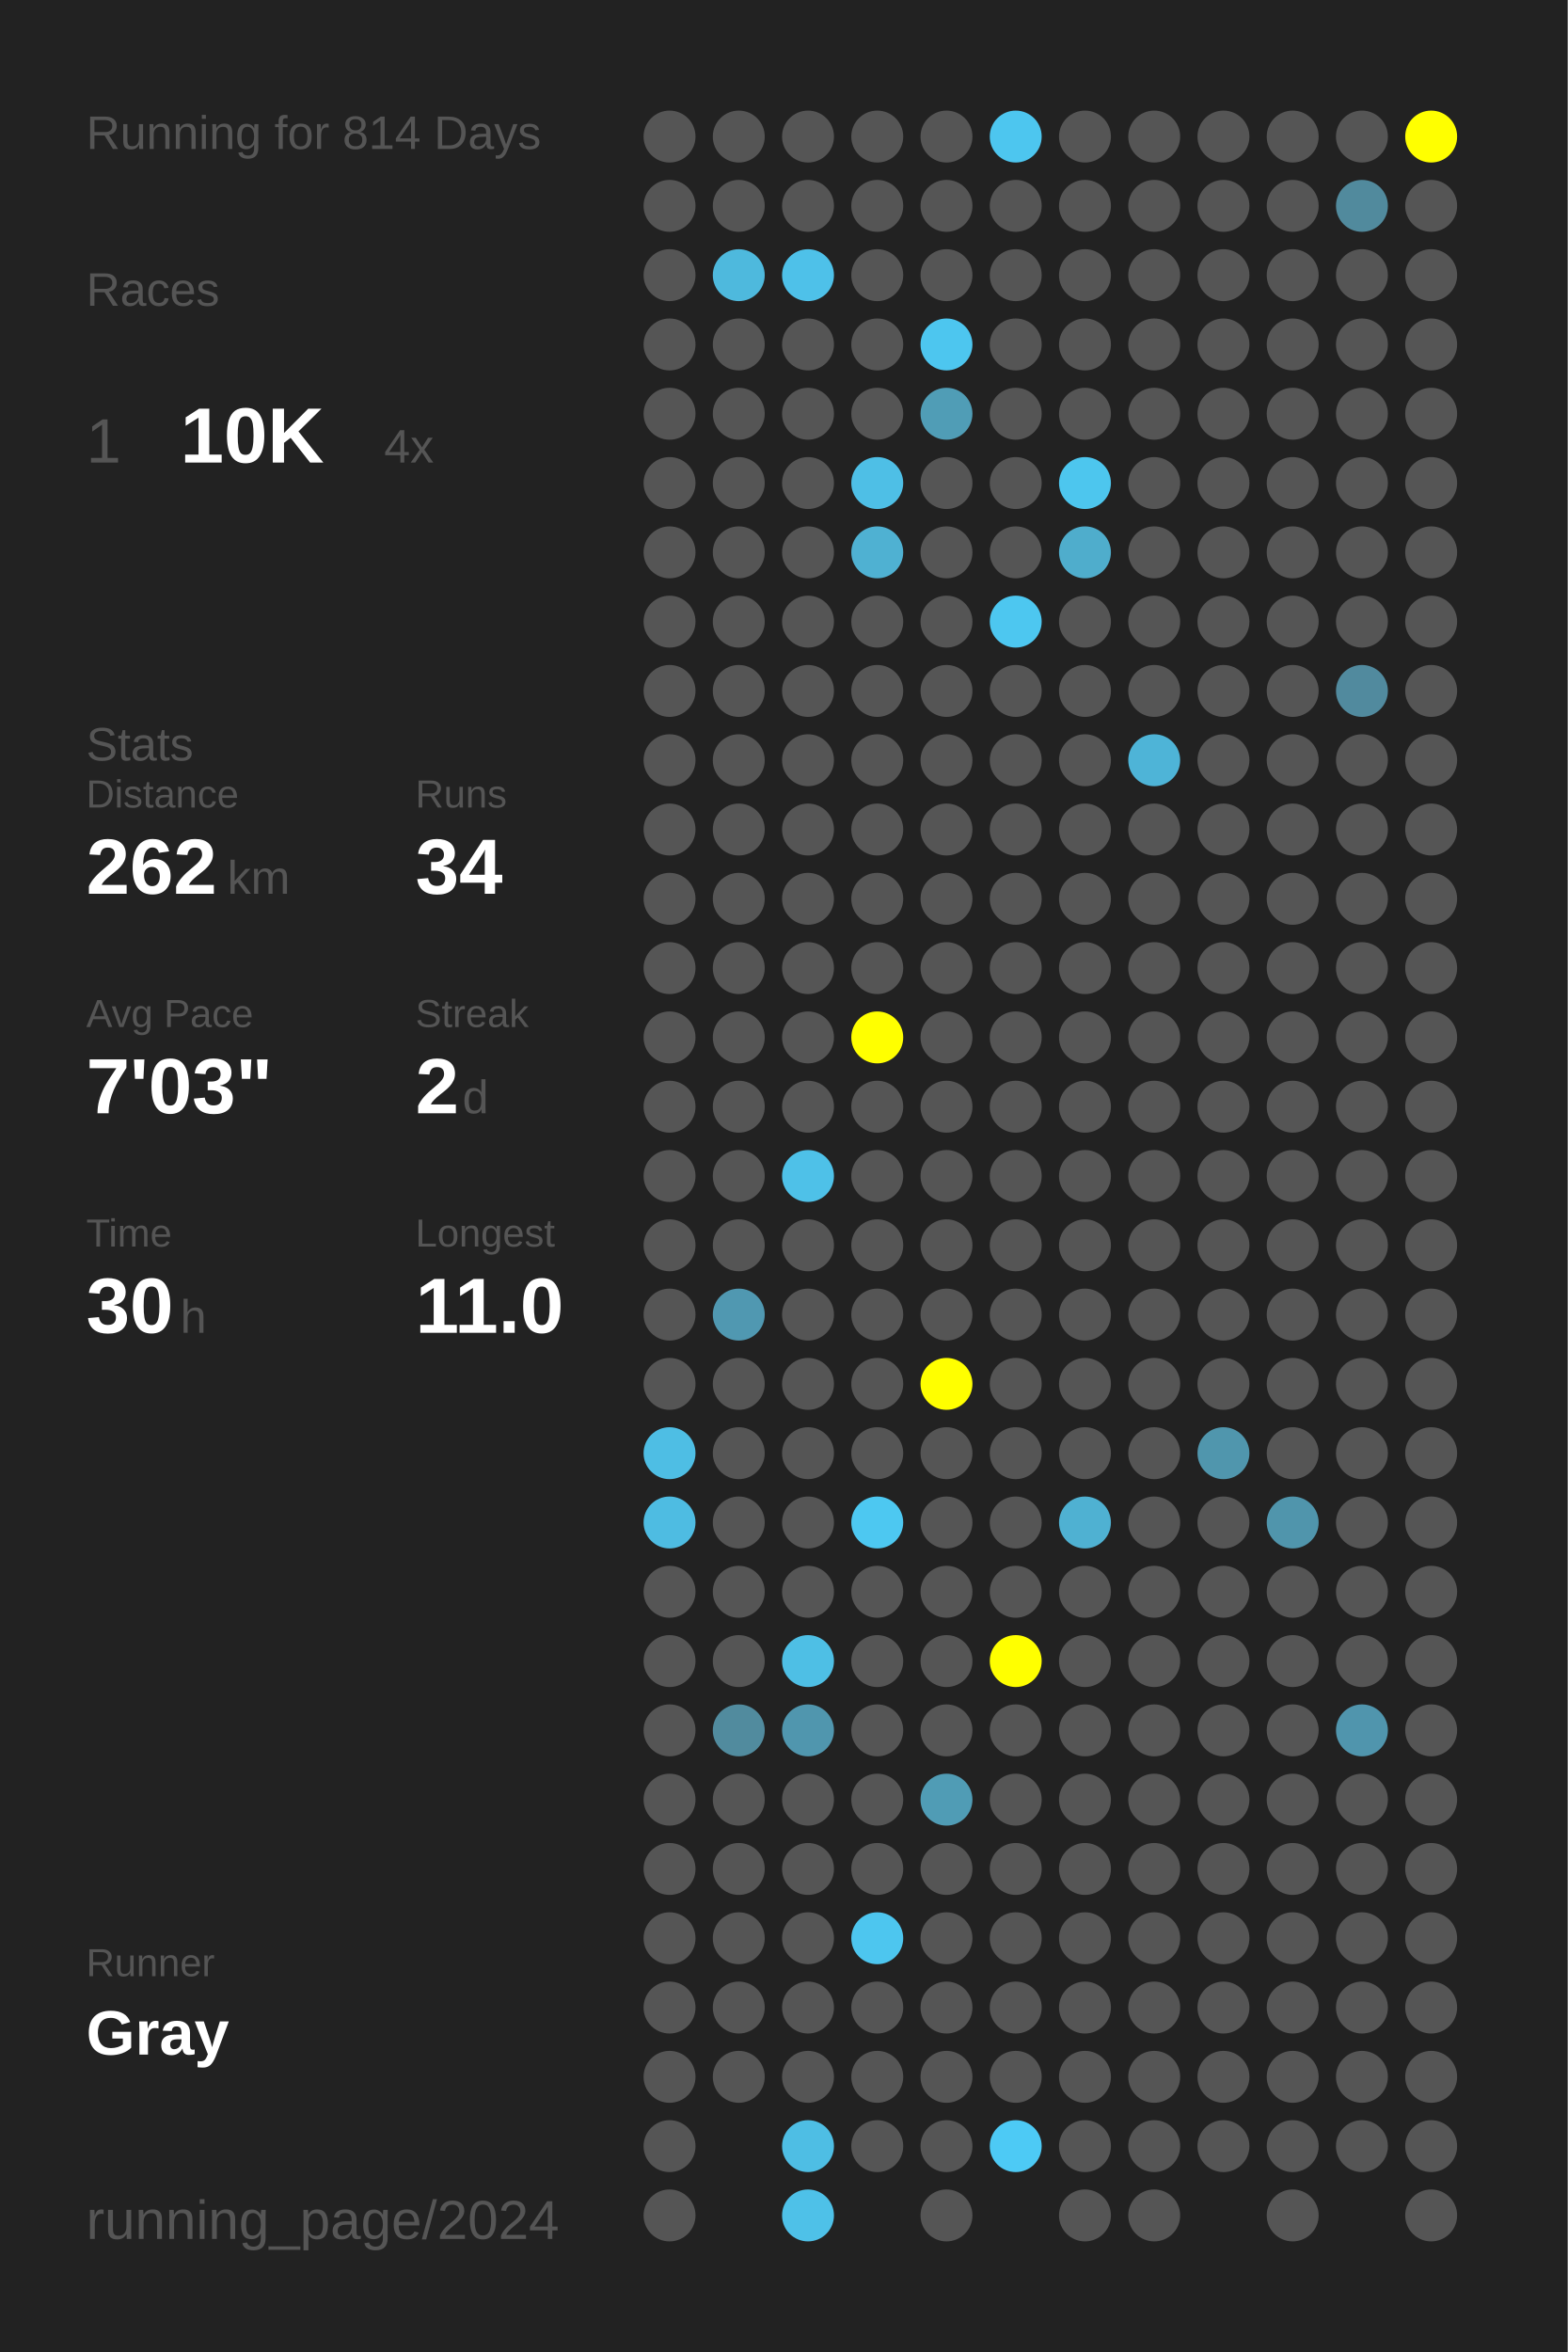
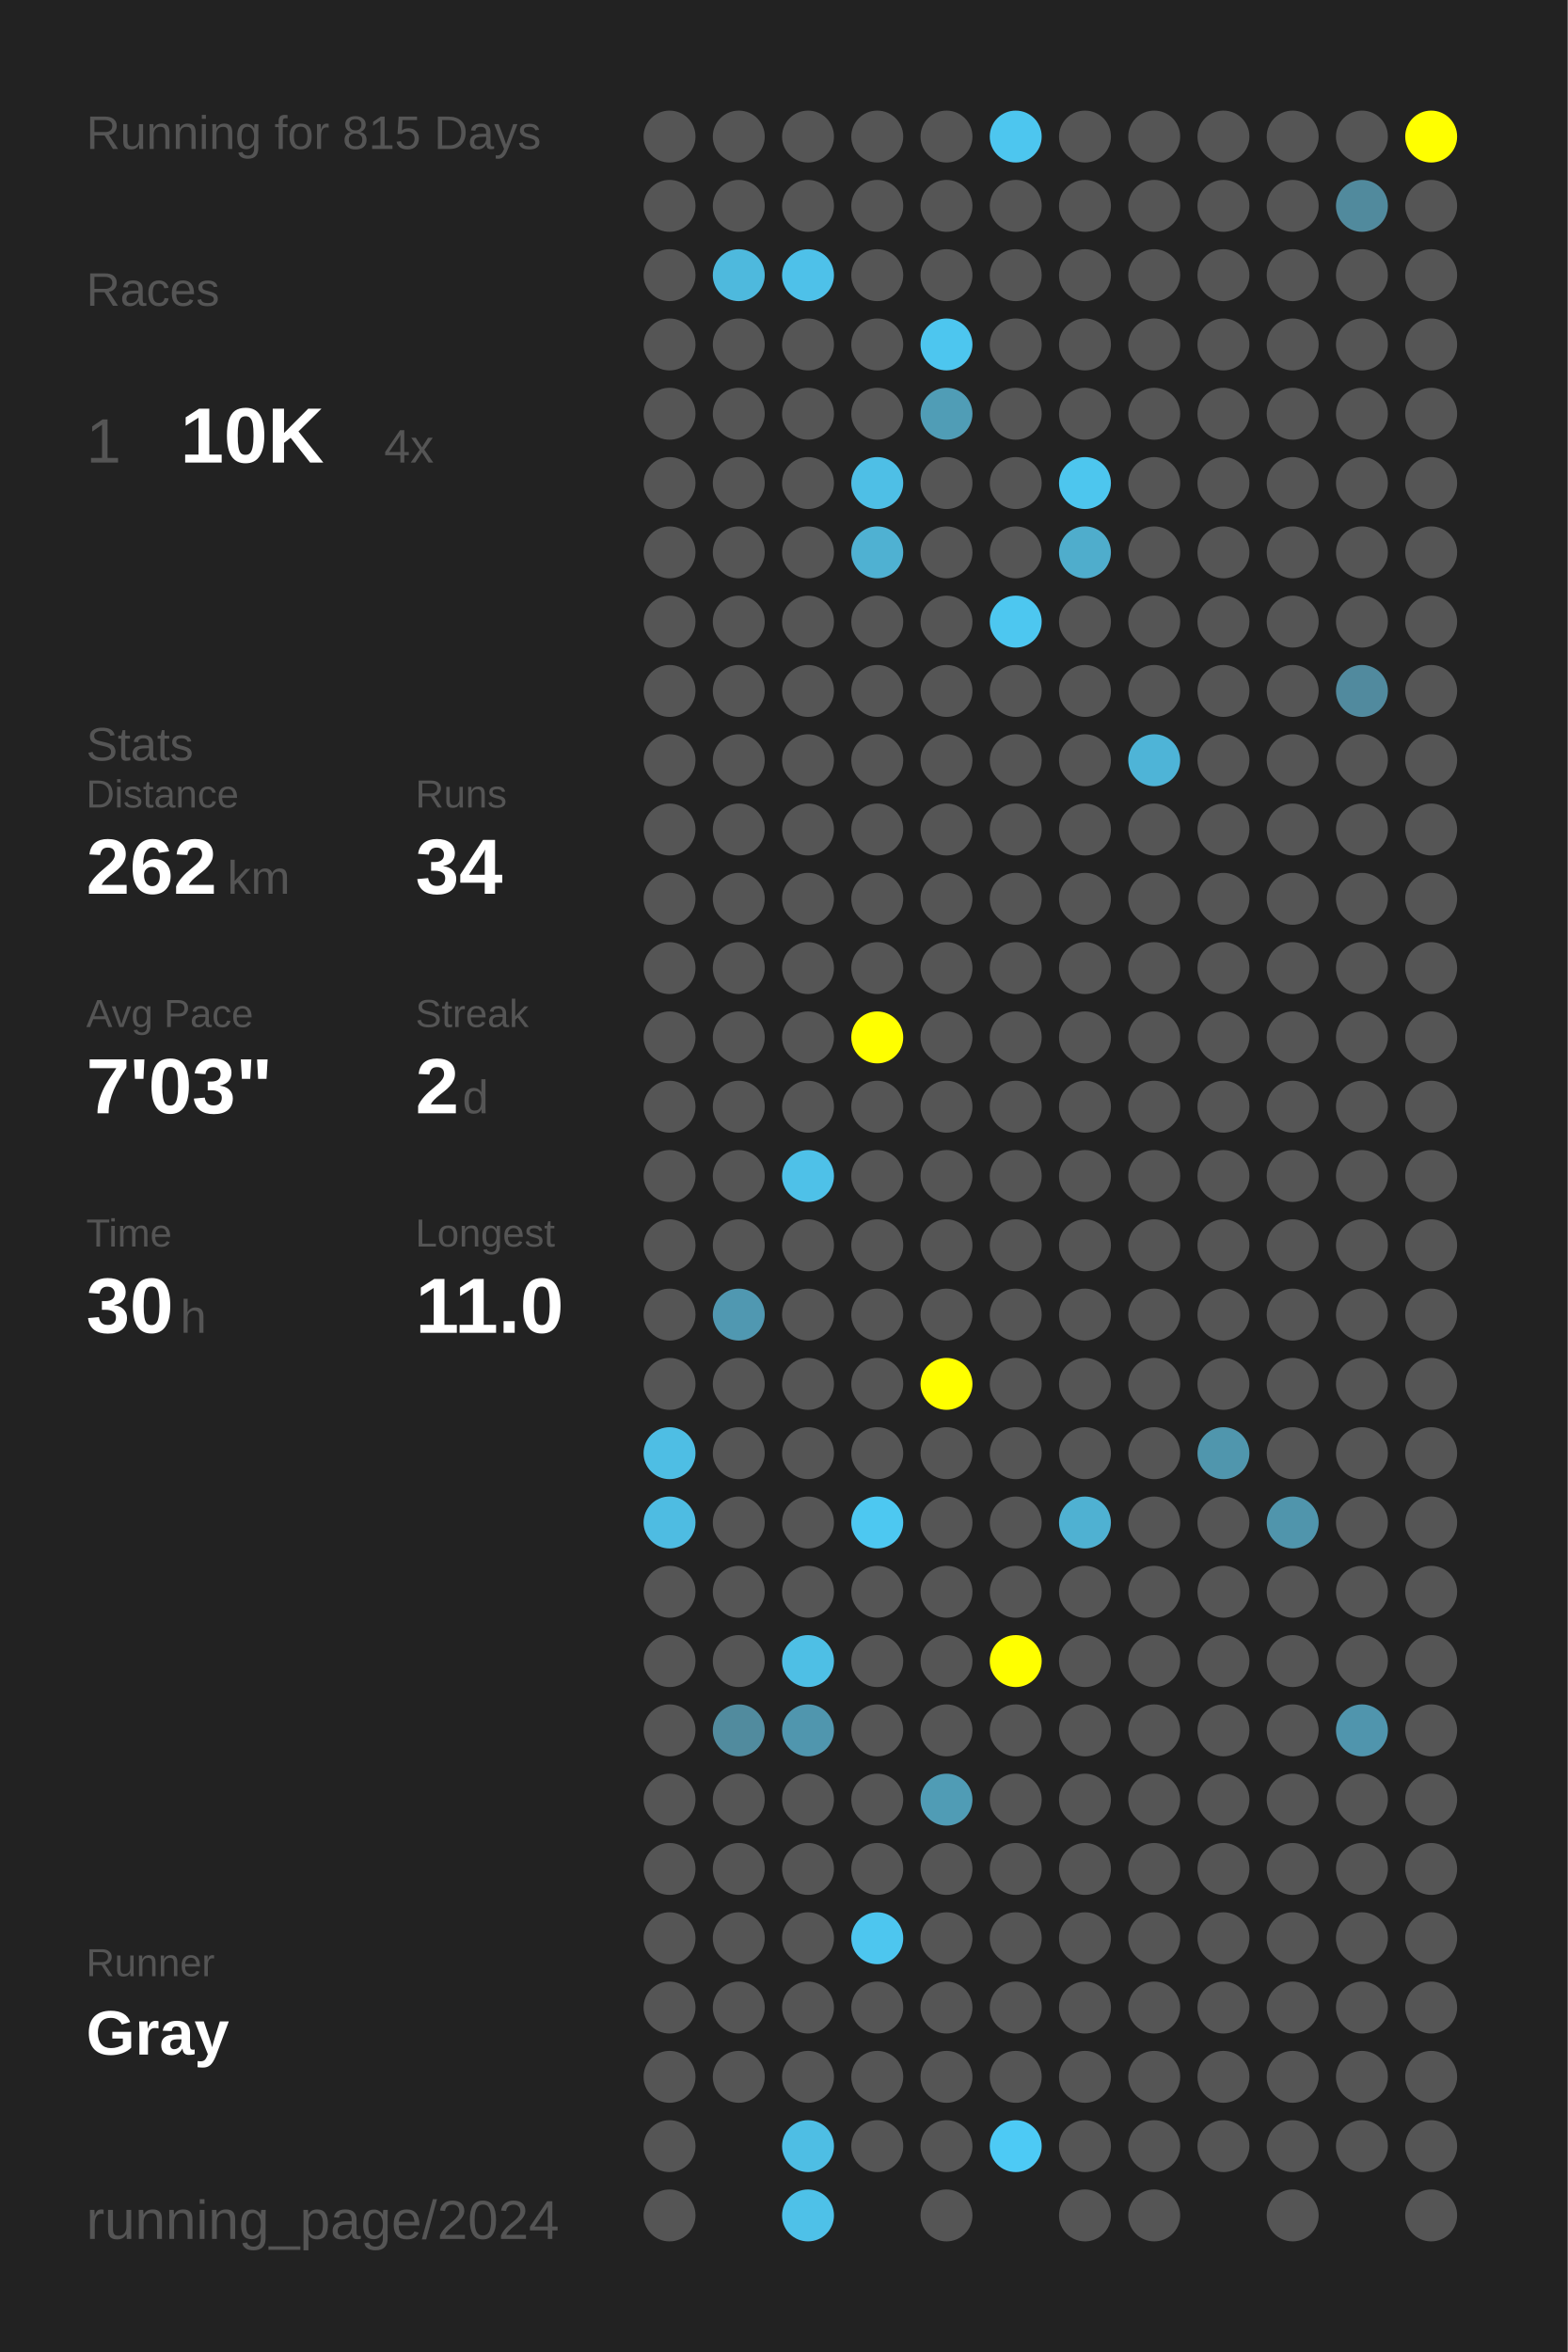
<svg xmlns="http://www.w3.org/2000/svg" baseProfile="full" height="300mm" version="1.1" viewBox="0,0,200,300" width="200mm">
  <defs />
  <rect fill="#222222" height="300" width="200" x="0" y="0" />
-   <text fill="#555555" style="font-size:6px; font-family:Arial;" x="11" y="19">Running for 814 Days</text>
+   <text fill="#555555" style="font-size:6px; font-family:Arial;" x="11" y="19">Running for 815 Days</text>
  <text fill="#555555" style="font-size:6px; font-family:Arial;" x="11" y="39">Races</text>
  <text fill="#555555" style="font-size:8px; font-family:Arial;" x="11" y="59">1</text>
  <text fill="#FFFFFF" style="font-size:10px; font-family:Arial; font-weight:bold;" x="23" y="59">10K</text>
  <text fill="#555555" style="font-size:6px; font-family:Arial;" x="49" y="59">4x</text>
  <text fill="#555555" style="font-size:6px; font-family:Arial;" x="11" y="97">Stats</text>
  <text fill="#555555" style="font-size:5px; font-family:Arial;" x="11" y="103">Distance</text>
  <text fill="#FFFFFF" style="font-size:10px; font-family:Arial; font-weight:bold;" x="11" y="114">262</text>
  <text fill="#555555" style="font-size:6px; font-family:Arial;" x="29" y="114">km</text>
  <text fill="#555555" style="font-size:5px; font-family:Arial;" x="53" y="103">Runs</text>
  <text fill="#FFFFFF" style="font-size:10px; font-family:Arial; font-weight:bold;" x="53" y="114">34</text>
  <text fill="#555555" style="font-size:5px; font-family:Arial;" x="11" y="131">Avg Pace</text>
  <text fill="#FFFFFF" style="font-size:10px; font-family:Arial; font-weight:bold;" x="11" y="142">7'03"</text>
  <text fill="#555555" style="font-size:5px; font-family:Arial;" x="53" y="131">Streak</text>
  <text fill="#FFFFFF" style="font-size:10px; font-family:Arial; font-weight:bold;" x="53" y="142">2</text>
  <text fill="#555555" style="font-size:6px; font-family:Arial;" x="59" y="142">d</text>
  <text fill="#555555" style="font-size:5px; font-family:Arial;" x="11" y="159">Time</text>
  <text fill="#FFFFFF" style="font-size:10px; font-family:Arial; font-weight:bold;" x="11" y="170">30</text>
  <text fill="#555555" style="font-size:6px; font-family:Arial;" x="23" y="170">h</text>
  <text fill="#555555" style="font-size:5px; font-family:Arial;" x="53" y="159">Longest</text>
  <text fill="#FFFFFF" style="font-size:10px; font-family:Arial; font-weight:bold;" x="53" y="170">11.0</text>
  <text fill="#555555" style="font-size:5px; font-family:Arial;" x="11" y="252.065">Runner</text>
  <text fill="#FFFFFF" style="font-size:8px; font-family:Arial; font-weight:bold;" x="11" y="262.065">Gray</text>
  <text fill="#555555" style="font-size:7px; font-family:Arial;" x="11" y="285.581">running_page/2024</text>
  <circle cx="85.417" cy="17.419" fill="#555555" r="3.312" />
  <circle cx="85.417" cy="26.258" fill="#555555" r="3.312" />
  <circle cx="85.417" cy="35.097" fill="#555555" r="3.312" />
  <circle cx="85.417" cy="43.935" fill="#555555" r="3.312" />
  <circle cx="85.417" cy="52.774" fill="#555555" r="3.312" />
  <circle cx="85.417" cy="61.613" fill="#555555" r="3.312" />
  <circle cx="85.417" cy="70.452" fill="#555555" r="3.312" />
  <circle cx="85.417" cy="79.29" fill="#555555" r="3.312" />
  <circle cx="85.417" cy="88.129" fill="#555555" r="3.312" />
  <circle cx="85.417" cy="96.968" fill="#555555" r="3.312" />
  <circle cx="85.417" cy="105.806" fill="#555555" r="3.312" />
  <circle cx="85.417" cy="114.645" fill="#555555" r="3.312" />
  <circle cx="85.417" cy="123.484" fill="#555555" r="3.312" />
  <circle cx="85.417" cy="132.323" fill="#555555" r="3.312" />
  <circle cx="85.417" cy="141.161" fill="#555555" r="3.312" />
  <circle cx="85.417" cy="150" fill="#555555" r="3.312" />
  <circle cx="85.417" cy="158.839" fill="#555555" r="3.312" />
  <circle cx="85.417" cy="167.677" fill="#555555" r="3.312" />
  <circle cx="85.417" cy="176.516" fill="#555555" r="3.312" />
  <circle cx="85.417" cy="185.355" fill="#4ebee4" r="3.312" />
  <circle cx="85.417" cy="194.194" fill="#4ebce2" r="3.312" />
  <circle cx="85.417" cy="203.032" fill="#555555" r="3.312" />
  <circle cx="85.417" cy="211.871" fill="#555555" r="3.312" />
  <circle cx="85.417" cy="220.71" fill="#555555" r="3.312" />
  <circle cx="85.417" cy="229.548" fill="#555555" r="3.312" />
  <circle cx="85.417" cy="238.387" fill="#555555" r="3.312" />
  <circle cx="85.417" cy="247.226" fill="#555555" r="3.312" />
  <circle cx="85.417" cy="256.065" fill="#555555" r="3.312" />
  <circle cx="85.417" cy="264.903" fill="#555555" r="3.312" />
  <circle cx="85.417" cy="273.742" fill="#555555" r="3.312" />
  <circle cx="85.417" cy="282.581" fill="#555555" r="3.312" />
  <circle cx="94.25" cy="17.419" fill="#555555" r="3.312" />
  <circle cx="94.25" cy="26.258" fill="#555555" r="3.312" />
  <circle cx="94.25" cy="35.097" fill="#4eb9dd" r="3.312" />
  <circle cx="94.25" cy="43.935" fill="#555555" r="3.312" />
  <circle cx="94.25" cy="52.774" fill="#555555" r="3.312" />
  <circle cx="94.25" cy="61.613" fill="#555555" r="3.312" />
  <circle cx="94.25" cy="70.452" fill="#555555" r="3.312" />
  <circle cx="94.25" cy="79.29" fill="#555555" r="3.312" />
  <circle cx="94.25" cy="88.129" fill="#555555" r="3.312" />
  <circle cx="94.25" cy="96.968" fill="#555555" r="3.312" />
  <circle cx="94.25" cy="105.806" fill="#555555" r="3.312" />
  <circle cx="94.25" cy="114.645" fill="#555555" r="3.312" />
  <circle cx="94.25" cy="123.484" fill="#555555" r="3.312" />
  <circle cx="94.25" cy="132.323" fill="#555555" r="3.312" />
  <circle cx="94.25" cy="141.161" fill="#555555" r="3.312" />
  <circle cx="94.25" cy="150" fill="#555555" r="3.312" />
  <circle cx="94.25" cy="158.839" fill="#555555" r="3.312" />
  <circle cx="94.25" cy="167.677" fill="#5098b1" r="3.312" />
  <circle cx="94.25" cy="176.516" fill="#555555" r="3.312" />
  <circle cx="94.25" cy="185.355" fill="#555555" r="3.312" />
  <circle cx="94.25" cy="194.194" fill="#555555" r="3.312" />
  <circle cx="94.25" cy="203.032" fill="#555555" r="3.312" />
  <circle cx="94.25" cy="211.871" fill="#555555" r="3.312" />
  <circle cx="94.25" cy="220.71" fill="#518b9e" r="3.312" />
  <circle cx="94.25" cy="229.548" fill="#555555" r="3.312" />
  <circle cx="94.25" cy="238.387" fill="#555555" r="3.312" />
  <circle cx="94.25" cy="247.226" fill="#555555" r="3.312" />
  <circle cx="94.25" cy="256.065" fill="#555555" r="3.312" />
  <circle cx="94.25" cy="264.903" fill="#555555" r="3.312" />
  <circle cx="103.083" cy="17.419" fill="#555555" r="3.312" />
  <circle cx="103.083" cy="26.258" fill="#555555" r="3.312" />
  <circle cx="103.083" cy="35.097" fill="#4ec1e9" r="3.312" />
  <circle cx="103.083" cy="43.935" fill="#555555" r="3.312" />
  <circle cx="103.083" cy="52.774" fill="#555555" r="3.312" />
  <circle cx="103.083" cy="61.613" fill="#555555" r="3.312" />
  <circle cx="103.083" cy="70.452" fill="#555555" r="3.312" />
  <circle cx="103.083" cy="79.29" fill="#555555" r="3.312" />
  <circle cx="103.083" cy="88.129" fill="#555555" r="3.312" />
  <circle cx="103.083" cy="96.968" fill="#555555" r="3.312" />
  <circle cx="103.083" cy="105.806" fill="#555555" r="3.312" />
  <circle cx="103.083" cy="114.645" fill="#555555" r="3.312" />
  <circle cx="103.083" cy="123.484" fill="#555555" r="3.312" />
  <circle cx="103.083" cy="132.323" fill="#555555" r="3.312" />
  <circle cx="103.083" cy="141.161" fill="#555555" r="3.312" />
  <circle cx="103.083" cy="150" fill="#4ec1e8" r="3.312" />
  <circle cx="103.083" cy="158.839" fill="#555555" r="3.312" />
  <circle cx="103.083" cy="167.677" fill="#555555" r="3.312" />
  <circle cx="103.083" cy="176.516" fill="#555555" r="3.312" />
  <circle cx="103.083" cy="185.355" fill="#555555" r="3.312" />
  <circle cx="103.083" cy="194.194" fill="#555555" r="3.312" />
  <circle cx="103.083" cy="203.032" fill="#555555" r="3.312" />
  <circle cx="103.083" cy="211.871" fill="#4ebfe5" r="3.312" />
  <circle cx="103.083" cy="220.71" fill="#5096ae" r="3.312" />
  <circle cx="103.083" cy="229.548" fill="#555555" r="3.312" />
  <circle cx="103.083" cy="238.387" fill="#555555" r="3.312" />
  <circle cx="103.083" cy="247.226" fill="#555555" r="3.312" />
  <circle cx="103.083" cy="256.065" fill="#555555" r="3.312" />
  <circle cx="103.083" cy="264.903" fill="#555555" r="3.312" />
  <circle cx="103.083" cy="273.742" fill="#4ebee4" r="3.312" />
  <circle cx="103.083" cy="282.581" fill="#4ec1e8" r="3.312" />
  <circle cx="111.917" cy="17.419" fill="#555555" r="3.312" />
  <circle cx="111.917" cy="26.258" fill="#555555" r="3.312" />
  <circle cx="111.917" cy="35.097" fill="#555555" r="3.312" />
  <circle cx="111.917" cy="43.935" fill="#555555" r="3.312" />
  <circle cx="111.917" cy="52.774" fill="#555555" r="3.312" />
  <circle cx="111.917" cy="61.613" fill="#4ebfe6" r="3.312" />
  <circle cx="111.917" cy="70.452" fill="#4fb1d2" r="3.312" />
  <circle cx="111.917" cy="79.29" fill="#555555" r="3.312" />
  <circle cx="111.917" cy="88.129" fill="#555555" r="3.312" />
  <circle cx="111.917" cy="96.968" fill="#555555" r="3.312" />
  <circle cx="111.917" cy="105.806" fill="#555555" r="3.312" />
  <circle cx="111.917" cy="114.645" fill="#555555" r="3.312" />
  <circle cx="111.917" cy="123.484" fill="#555555" r="3.312" />
  <circle cx="111.917" cy="132.323" fill="#FFFF00" r="3.312" />
  <circle cx="111.917" cy="141.161" fill="#555555" r="3.312" />
  <circle cx="111.917" cy="150" fill="#555555" r="3.312" />
  <circle cx="111.917" cy="158.839" fill="#555555" r="3.312" />
  <circle cx="111.917" cy="167.677" fill="#555555" r="3.312" />
  <circle cx="111.917" cy="176.516" fill="#555555" r="3.312" />
  <circle cx="111.917" cy="185.355" fill="#555555" r="3.312" />
  <circle cx="111.917" cy="194.194" fill="#4dc8f1" r="3.312" />
  <circle cx="111.917" cy="203.032" fill="#555555" r="3.312" />
  <circle cx="111.917" cy="211.871" fill="#555555" r="3.312" />
  <circle cx="111.917" cy="220.71" fill="#555555" r="3.312" />
  <circle cx="111.917" cy="229.548" fill="#555555" r="3.312" />
  <circle cx="111.917" cy="238.387" fill="#555555" r="3.312" />
  <circle cx="111.917" cy="247.226" fill="#4dc6ef" r="3.312" />
  <circle cx="111.917" cy="256.065" fill="#555555" r="3.312" />
  <circle cx="111.917" cy="264.903" fill="#555555" r="3.312" />
  <circle cx="111.917" cy="273.742" fill="#555555" r="3.312" />
  <circle cx="120.75" cy="17.419" fill="#555555" r="3.312" />
  <circle cx="120.75" cy="26.258" fill="#555555" r="3.312" />
  <circle cx="120.75" cy="35.097" fill="#555555" r="3.312" />
  <circle cx="120.75" cy="43.935" fill="#4dc6ef" r="3.312" />
  <circle cx="120.75" cy="52.774" fill="#509db6" r="3.312" />
  <circle cx="120.75" cy="61.613" fill="#555555" r="3.312" />
  <circle cx="120.75" cy="70.452" fill="#555555" r="3.312" />
  <circle cx="120.75" cy="79.29" fill="#555555" r="3.312" />
  <circle cx="120.75" cy="88.129" fill="#555555" r="3.312" />
  <circle cx="120.75" cy="96.968" fill="#555555" r="3.312" />
  <circle cx="120.75" cy="105.806" fill="#555555" r="3.312" />
  <circle cx="120.75" cy="114.645" fill="#555555" r="3.312" />
  <circle cx="120.75" cy="123.484" fill="#555555" r="3.312" />
  <circle cx="120.75" cy="132.323" fill="#555555" r="3.312" />
  <circle cx="120.75" cy="141.161" fill="#555555" r="3.312" />
  <circle cx="120.75" cy="150" fill="#555555" r="3.312" />
  <circle cx="120.75" cy="158.839" fill="#555555" r="3.312" />
  <circle cx="120.75" cy="167.677" fill="#555555" r="3.312" />
  <circle cx="120.75" cy="176.516" fill="#FFFF00" r="3.312" />
  <circle cx="120.75" cy="185.355" fill="#555555" r="3.312" />
  <circle cx="120.75" cy="194.194" fill="#555555" r="3.312" />
  <circle cx="120.75" cy="203.032" fill="#555555" r="3.312" />
  <circle cx="120.75" cy="211.871" fill="#555555" r="3.312" />
  <circle cx="120.75" cy="220.71" fill="#555555" r="3.312" />
  <circle cx="120.75" cy="229.548" fill="#509cb5" r="3.312" />
  <circle cx="120.75" cy="238.387" fill="#555555" r="3.312" />
  <circle cx="120.75" cy="247.226" fill="#555555" r="3.312" />
  <circle cx="120.75" cy="256.065" fill="#555555" r="3.312" />
  <circle cx="120.75" cy="264.903" fill="#555555" r="3.312" />
  <circle cx="120.75" cy="273.742" fill="#555555" r="3.312" />
  <circle cx="120.75" cy="282.581" fill="#555555" r="3.312" />
  <circle cx="129.583" cy="17.419" fill="#4dc6ef" r="3.312" />
  <circle cx="129.583" cy="26.258" fill="#555555" r="3.312" />
  <circle cx="129.583" cy="35.097" fill="#555555" r="3.312" />
  <circle cx="129.583" cy="43.935" fill="#555555" r="3.312" />
  <circle cx="129.583" cy="52.774" fill="#555555" r="3.312" />
  <circle cx="129.583" cy="61.613" fill="#555555" r="3.312" />
  <circle cx="129.583" cy="70.452" fill="#555555" r="3.312" />
  <circle cx="129.583" cy="79.29" fill="#4dc7f0" r="3.312" />
  <circle cx="129.583" cy="88.129" fill="#555555" r="3.312" />
  <circle cx="129.583" cy="96.968" fill="#555555" r="3.312" />
  <circle cx="129.583" cy="105.806" fill="#555555" r="3.312" />
  <circle cx="129.583" cy="114.645" fill="#555555" r="3.312" />
  <circle cx="129.583" cy="123.484" fill="#555555" r="3.312" />
  <circle cx="129.583" cy="132.323" fill="#555555" r="3.312" />
  <circle cx="129.583" cy="141.161" fill="#555555" r="3.312" />
  <circle cx="129.583" cy="150" fill="#555555" r="3.312" />
  <circle cx="129.583" cy="158.839" fill="#555555" r="3.312" />
  <circle cx="129.583" cy="167.677" fill="#555555" r="3.312" />
  <circle cx="129.583" cy="176.516" fill="#555555" r="3.312" />
  <circle cx="129.583" cy="185.355" fill="#555555" r="3.312" />
  <circle cx="129.583" cy="194.194" fill="#555555" r="3.312" />
  <circle cx="129.583" cy="203.032" fill="#555555" r="3.312" />
  <circle cx="129.583" cy="211.871" fill="#FFFF00" r="3.312" />
  <circle cx="129.583" cy="220.71" fill="#555555" r="3.312" />
  <circle cx="129.583" cy="229.548" fill="#555555" r="3.312" />
  <circle cx="129.583" cy="238.387" fill="#555555" r="3.312" />
  <circle cx="129.583" cy="247.226" fill="#555555" r="3.312" />
  <circle cx="129.583" cy="256.065" fill="#555555" r="3.312" />
  <circle cx="129.583" cy="264.903" fill="#555555" r="3.312" />
  <circle cx="129.583" cy="273.742" fill="#4dcaf5" r="3.312" />
  <circle cx="138.417" cy="17.419" fill="#555555" r="3.312" />
  <circle cx="138.417" cy="26.258" fill="#555555" r="3.312" />
  <circle cx="138.417" cy="35.097" fill="#555555" r="3.312" />
  <circle cx="138.417" cy="43.935" fill="#555555" r="3.312" />
  <circle cx="138.417" cy="52.774" fill="#555555" r="3.312" />
  <circle cx="138.417" cy="61.613" fill="#4dc6ee" r="3.312" />
  <circle cx="138.417" cy="70.452" fill="#4fadcc" r="3.312" />
  <circle cx="138.417" cy="79.29" fill="#555555" r="3.312" />
  <circle cx="138.417" cy="88.129" fill="#555555" r="3.312" />
  <circle cx="138.417" cy="96.968" fill="#555555" r="3.312" />
  <circle cx="138.417" cy="105.806" fill="#555555" r="3.312" />
  <circle cx="138.417" cy="114.645" fill="#555555" r="3.312" />
  <circle cx="138.417" cy="123.484" fill="#555555" r="3.312" />
  <circle cx="138.417" cy="132.323" fill="#555555" r="3.312" />
  <circle cx="138.417" cy="141.161" fill="#555555" r="3.312" />
  <circle cx="138.417" cy="150" fill="#555555" r="3.312" />
  <circle cx="138.417" cy="158.839" fill="#555555" r="3.312" />
  <circle cx="138.417" cy="167.677" fill="#555555" r="3.312" />
  <circle cx="138.417" cy="176.516" fill="#555555" r="3.312" />
  <circle cx="138.417" cy="185.355" fill="#555555" r="3.312" />
  <circle cx="138.417" cy="194.194" fill="#4fb1d2" r="3.312" />
  <circle cx="138.417" cy="203.032" fill="#555555" r="3.312" />
  <circle cx="138.417" cy="211.871" fill="#555555" r="3.312" />
  <circle cx="138.417" cy="220.71" fill="#555555" r="3.312" />
  <circle cx="138.417" cy="229.548" fill="#555555" r="3.312" />
  <circle cx="138.417" cy="238.387" fill="#555555" r="3.312" />
  <circle cx="138.417" cy="247.226" fill="#555555" r="3.312" />
  <circle cx="138.417" cy="256.065" fill="#555555" r="3.312" />
  <circle cx="138.417" cy="264.903" fill="#555555" r="3.312" />
  <circle cx="138.417" cy="273.742" fill="#555555" r="3.312" />
  <circle cx="138.417" cy="282.581" fill="#555555" r="3.312" />
  <circle cx="147.25" cy="17.419" fill="#555555" r="3.312" />
  <circle cx="147.25" cy="26.258" fill="#555555" r="3.312" />
  <circle cx="147.25" cy="35.097" fill="#555555" r="3.312" />
  <circle cx="147.25" cy="43.935" fill="#555555" r="3.312" />
  <circle cx="147.25" cy="52.774" fill="#555555" r="3.312" />
  <circle cx="147.25" cy="61.613" fill="#555555" r="3.312" />
  <circle cx="147.25" cy="70.452" fill="#555555" r="3.312" />
  <circle cx="147.25" cy="79.29" fill="#555555" r="3.312" />
  <circle cx="147.25" cy="88.129" fill="#555555" r="3.312" />
  <circle cx="147.25" cy="96.968" fill="#4eb4d7" r="3.312" />
  <circle cx="147.25" cy="105.806" fill="#555555" r="3.312" />
  <circle cx="147.25" cy="114.645" fill="#555555" r="3.312" />
  <circle cx="147.25" cy="123.484" fill="#555555" r="3.312" />
  <circle cx="147.25" cy="132.323" fill="#555555" r="3.312" />
  <circle cx="147.25" cy="141.161" fill="#555555" r="3.312" />
  <circle cx="147.25" cy="150" fill="#555555" r="3.312" />
  <circle cx="147.25" cy="158.839" fill="#555555" r="3.312" />
  <circle cx="147.25" cy="167.677" fill="#555555" r="3.312" />
  <circle cx="147.25" cy="176.516" fill="#555555" r="3.312" />
  <circle cx="147.25" cy="185.355" fill="#555555" r="3.312" />
  <circle cx="147.25" cy="194.194" fill="#555555" r="3.312" />
  <circle cx="147.25" cy="203.032" fill="#555555" r="3.312" />
  <circle cx="147.25" cy="211.871" fill="#555555" r="3.312" />
  <circle cx="147.25" cy="220.71" fill="#555555" r="3.312" />
  <circle cx="147.25" cy="229.548" fill="#555555" r="3.312" />
  <circle cx="147.25" cy="238.387" fill="#555555" r="3.312" />
  <circle cx="147.25" cy="247.226" fill="#555555" r="3.312" />
  <circle cx="147.25" cy="256.065" fill="#555555" r="3.312" />
  <circle cx="147.25" cy="264.903" fill="#555555" r="3.312" />
  <circle cx="147.25" cy="273.742" fill="#555555" r="3.312" />
  <circle cx="147.25" cy="282.581" fill="#555555" r="3.312" />
  <circle cx="156.083" cy="17.419" fill="#555555" r="3.312" />
  <circle cx="156.083" cy="26.258" fill="#555555" r="3.312" />
  <circle cx="156.083" cy="35.097" fill="#555555" r="3.312" />
  <circle cx="156.083" cy="43.935" fill="#555555" r="3.312" />
  <circle cx="156.083" cy="52.774" fill="#555555" r="3.312" />
  <circle cx="156.083" cy="61.613" fill="#555555" r="3.312" />
  <circle cx="156.083" cy="70.452" fill="#555555" r="3.312" />
  <circle cx="156.083" cy="79.29" fill="#555555" r="3.312" />
  <circle cx="156.083" cy="88.129" fill="#555555" r="3.312" />
  <circle cx="156.083" cy="96.968" fill="#555555" r="3.312" />
  <circle cx="156.083" cy="105.806" fill="#555555" r="3.312" />
  <circle cx="156.083" cy="114.645" fill="#555555" r="3.312" />
  <circle cx="156.083" cy="123.484" fill="#555555" r="3.312" />
  <circle cx="156.083" cy="132.323" fill="#555555" r="3.312" />
  <circle cx="156.083" cy="141.161" fill="#555555" r="3.312" />
  <circle cx="156.083" cy="150" fill="#555555" r="3.312" />
  <circle cx="156.083" cy="158.839" fill="#555555" r="3.312" />
  <circle cx="156.083" cy="167.677" fill="#555555" r="3.312" />
  <circle cx="156.083" cy="176.516" fill="#555555" r="3.312" />
  <circle cx="156.083" cy="185.355" fill="#5096ad" r="3.312" />
  <circle cx="156.083" cy="194.194" fill="#555555" r="3.312" />
  <circle cx="156.083" cy="203.032" fill="#555555" r="3.312" />
  <circle cx="156.083" cy="211.871" fill="#555555" r="3.312" />
  <circle cx="156.083" cy="220.71" fill="#555555" r="3.312" />
  <circle cx="156.083" cy="229.548" fill="#555555" r="3.312" />
  <circle cx="156.083" cy="238.387" fill="#555555" r="3.312" />
  <circle cx="156.083" cy="247.226" fill="#555555" r="3.312" />
  <circle cx="156.083" cy="256.065" fill="#555555" r="3.312" />
  <circle cx="156.083" cy="264.903" fill="#555555" r="3.312" />
  <circle cx="156.083" cy="273.742" fill="#555555" r="3.312" />
  <circle cx="164.917" cy="17.419" fill="#555555" r="3.312" />
  <circle cx="164.917" cy="26.258" fill="#555555" r="3.312" />
  <circle cx="164.917" cy="35.097" fill="#555555" r="3.312" />
  <circle cx="164.917" cy="43.935" fill="#555555" r="3.312" />
  <circle cx="164.917" cy="52.774" fill="#555555" r="3.312" />
  <circle cx="164.917" cy="61.613" fill="#555555" r="3.312" />
  <circle cx="164.917" cy="70.452" fill="#555555" r="3.312" />
  <circle cx="164.917" cy="79.29" fill="#555555" r="3.312" />
  <circle cx="164.917" cy="88.129" fill="#555555" r="3.312" />
  <circle cx="164.917" cy="96.968" fill="#555555" r="3.312" />
  <circle cx="164.917" cy="105.806" fill="#555555" r="3.312" />
  <circle cx="164.917" cy="114.645" fill="#555555" r="3.312" />
  <circle cx="164.917" cy="123.484" fill="#555555" r="3.312" />
  <circle cx="164.917" cy="132.323" fill="#555555" r="3.312" />
  <circle cx="164.917" cy="141.161" fill="#555555" r="3.312" />
  <circle cx="164.917" cy="150" fill="#555555" r="3.312" />
  <circle cx="164.917" cy="158.839" fill="#555555" r="3.312" />
  <circle cx="164.917" cy="167.677" fill="#555555" r="3.312" />
  <circle cx="164.917" cy="176.516" fill="#555555" r="3.312" />
  <circle cx="164.917" cy="185.355" fill="#555555" r="3.312" />
  <circle cx="164.917" cy="194.194" fill="#5095ac" r="3.312" />
  <circle cx="164.917" cy="203.032" fill="#555555" r="3.312" />
  <circle cx="164.917" cy="211.871" fill="#555555" r="3.312" />
  <circle cx="164.917" cy="220.71" fill="#555555" r="3.312" />
  <circle cx="164.917" cy="229.548" fill="#555555" r="3.312" />
  <circle cx="164.917" cy="238.387" fill="#555555" r="3.312" />
  <circle cx="164.917" cy="247.226" fill="#555555" r="3.312" />
  <circle cx="164.917" cy="256.065" fill="#555555" r="3.312" />
  <circle cx="164.917" cy="264.903" fill="#555555" r="3.312" />
  <circle cx="164.917" cy="273.742" fill="#555555" r="3.312" />
  <circle cx="164.917" cy="282.581" fill="#555555" r="3.312" />
  <circle cx="173.75" cy="17.419" fill="#555555" r="3.312" />
  <circle cx="173.75" cy="26.258" fill="#518a9d" r="3.312" />
  <circle cx="173.75" cy="35.097" fill="#555555" r="3.312" />
  <circle cx="173.75" cy="43.935" fill="#555555" r="3.312" />
  <circle cx="173.75" cy="52.774" fill="#555555" r="3.312" />
  <circle cx="173.75" cy="61.613" fill="#555555" r="3.312" />
  <circle cx="173.75" cy="70.452" fill="#555555" r="3.312" />
  <circle cx="173.75" cy="79.29" fill="#555555" r="3.312" />
  <circle cx="173.75" cy="88.129" fill="#518a9e" r="3.312" />
  <circle cx="173.75" cy="96.968" fill="#555555" r="3.312" />
  <circle cx="173.75" cy="105.806" fill="#555555" r="3.312" />
  <circle cx="173.75" cy="114.645" fill="#555555" r="3.312" />
  <circle cx="173.75" cy="123.484" fill="#555555" r="3.312" />
  <circle cx="173.75" cy="132.323" fill="#555555" r="3.312" />
  <circle cx="173.75" cy="141.161" fill="#555555" r="3.312" />
  <circle cx="173.75" cy="150" fill="#555555" r="3.312" />
  <circle cx="173.75" cy="158.839" fill="#555555" r="3.312" />
  <circle cx="173.75" cy="167.677" fill="#555555" r="3.312" />
  <circle cx="173.75" cy="176.516" fill="#555555" r="3.312" />
  <circle cx="173.75" cy="185.355" fill="#555555" r="3.312" />
  <circle cx="173.75" cy="194.194" fill="#555555" r="3.312" />
  <circle cx="173.75" cy="203.032" fill="#555555" r="3.312" />
  <circle cx="173.75" cy="211.871" fill="#555555" r="3.312" />
  <circle cx="173.75" cy="220.71" fill="#5095ad" r="3.312" />
  <circle cx="173.75" cy="229.548" fill="#555555" r="3.312" />
  <circle cx="173.75" cy="238.387" fill="#555555" r="3.312" />
  <circle cx="173.75" cy="247.226" fill="#555555" r="3.312" />
  <circle cx="173.75" cy="256.065" fill="#555555" r="3.312" />
  <circle cx="173.75" cy="264.903" fill="#555555" r="3.312" />
  <circle cx="173.75" cy="273.742" fill="#555555" r="3.312" />
  <circle cx="182.583" cy="17.419" fill="#FFFF00" r="3.312" />
  <circle cx="182.583" cy="26.258" fill="#555555" r="3.312" />
  <circle cx="182.583" cy="35.097" fill="#555555" r="3.312" />
  <circle cx="182.583" cy="43.935" fill="#555555" r="3.312" />
  <circle cx="182.583" cy="52.774" fill="#555555" r="3.312" />
  <circle cx="182.583" cy="61.613" fill="#555555" r="3.312" />
  <circle cx="182.583" cy="70.452" fill="#555555" r="3.312" />
  <circle cx="182.583" cy="79.29" fill="#555555" r="3.312" />
  <circle cx="182.583" cy="88.129" fill="#555555" r="3.312" />
  <circle cx="182.583" cy="96.968" fill="#555555" r="3.312" />
  <circle cx="182.583" cy="105.806" fill="#555555" r="3.312" />
  <circle cx="182.583" cy="114.645" fill="#555555" r="3.312" />
  <circle cx="182.583" cy="123.484" fill="#555555" r="3.312" />
  <circle cx="182.583" cy="132.323" fill="#555555" r="3.312" />
  <circle cx="182.583" cy="141.161" fill="#555555" r="3.312" />
  <circle cx="182.583" cy="150" fill="#555555" r="3.312" />
  <circle cx="182.583" cy="158.839" fill="#555555" r="3.312" />
  <circle cx="182.583" cy="167.677" fill="#555555" r="3.312" />
  <circle cx="182.583" cy="176.516" fill="#555555" r="3.312" />
  <circle cx="182.583" cy="185.355" fill="#555555" r="3.312" />
  <circle cx="182.583" cy="194.194" fill="#555555" r="3.312" />
  <circle cx="182.583" cy="203.032" fill="#555555" r="3.312" />
  <circle cx="182.583" cy="211.871" fill="#555555" r="3.312" />
  <circle cx="182.583" cy="220.71" fill="#555555" r="3.312" />
  <circle cx="182.583" cy="229.548" fill="#555555" r="3.312" />
  <circle cx="182.583" cy="238.387" fill="#555555" r="3.312" />
  <circle cx="182.583" cy="247.226" fill="#555555" r="3.312" />
  <circle cx="182.583" cy="256.065" fill="#555555" r="3.312" />
  <circle cx="182.583" cy="264.903" fill="#555555" r="3.312" />
  <circle cx="182.583" cy="273.742" fill="#555555" r="3.312" />
  <circle cx="182.583" cy="282.581" fill="#555555" r="3.312" />
</svg>
